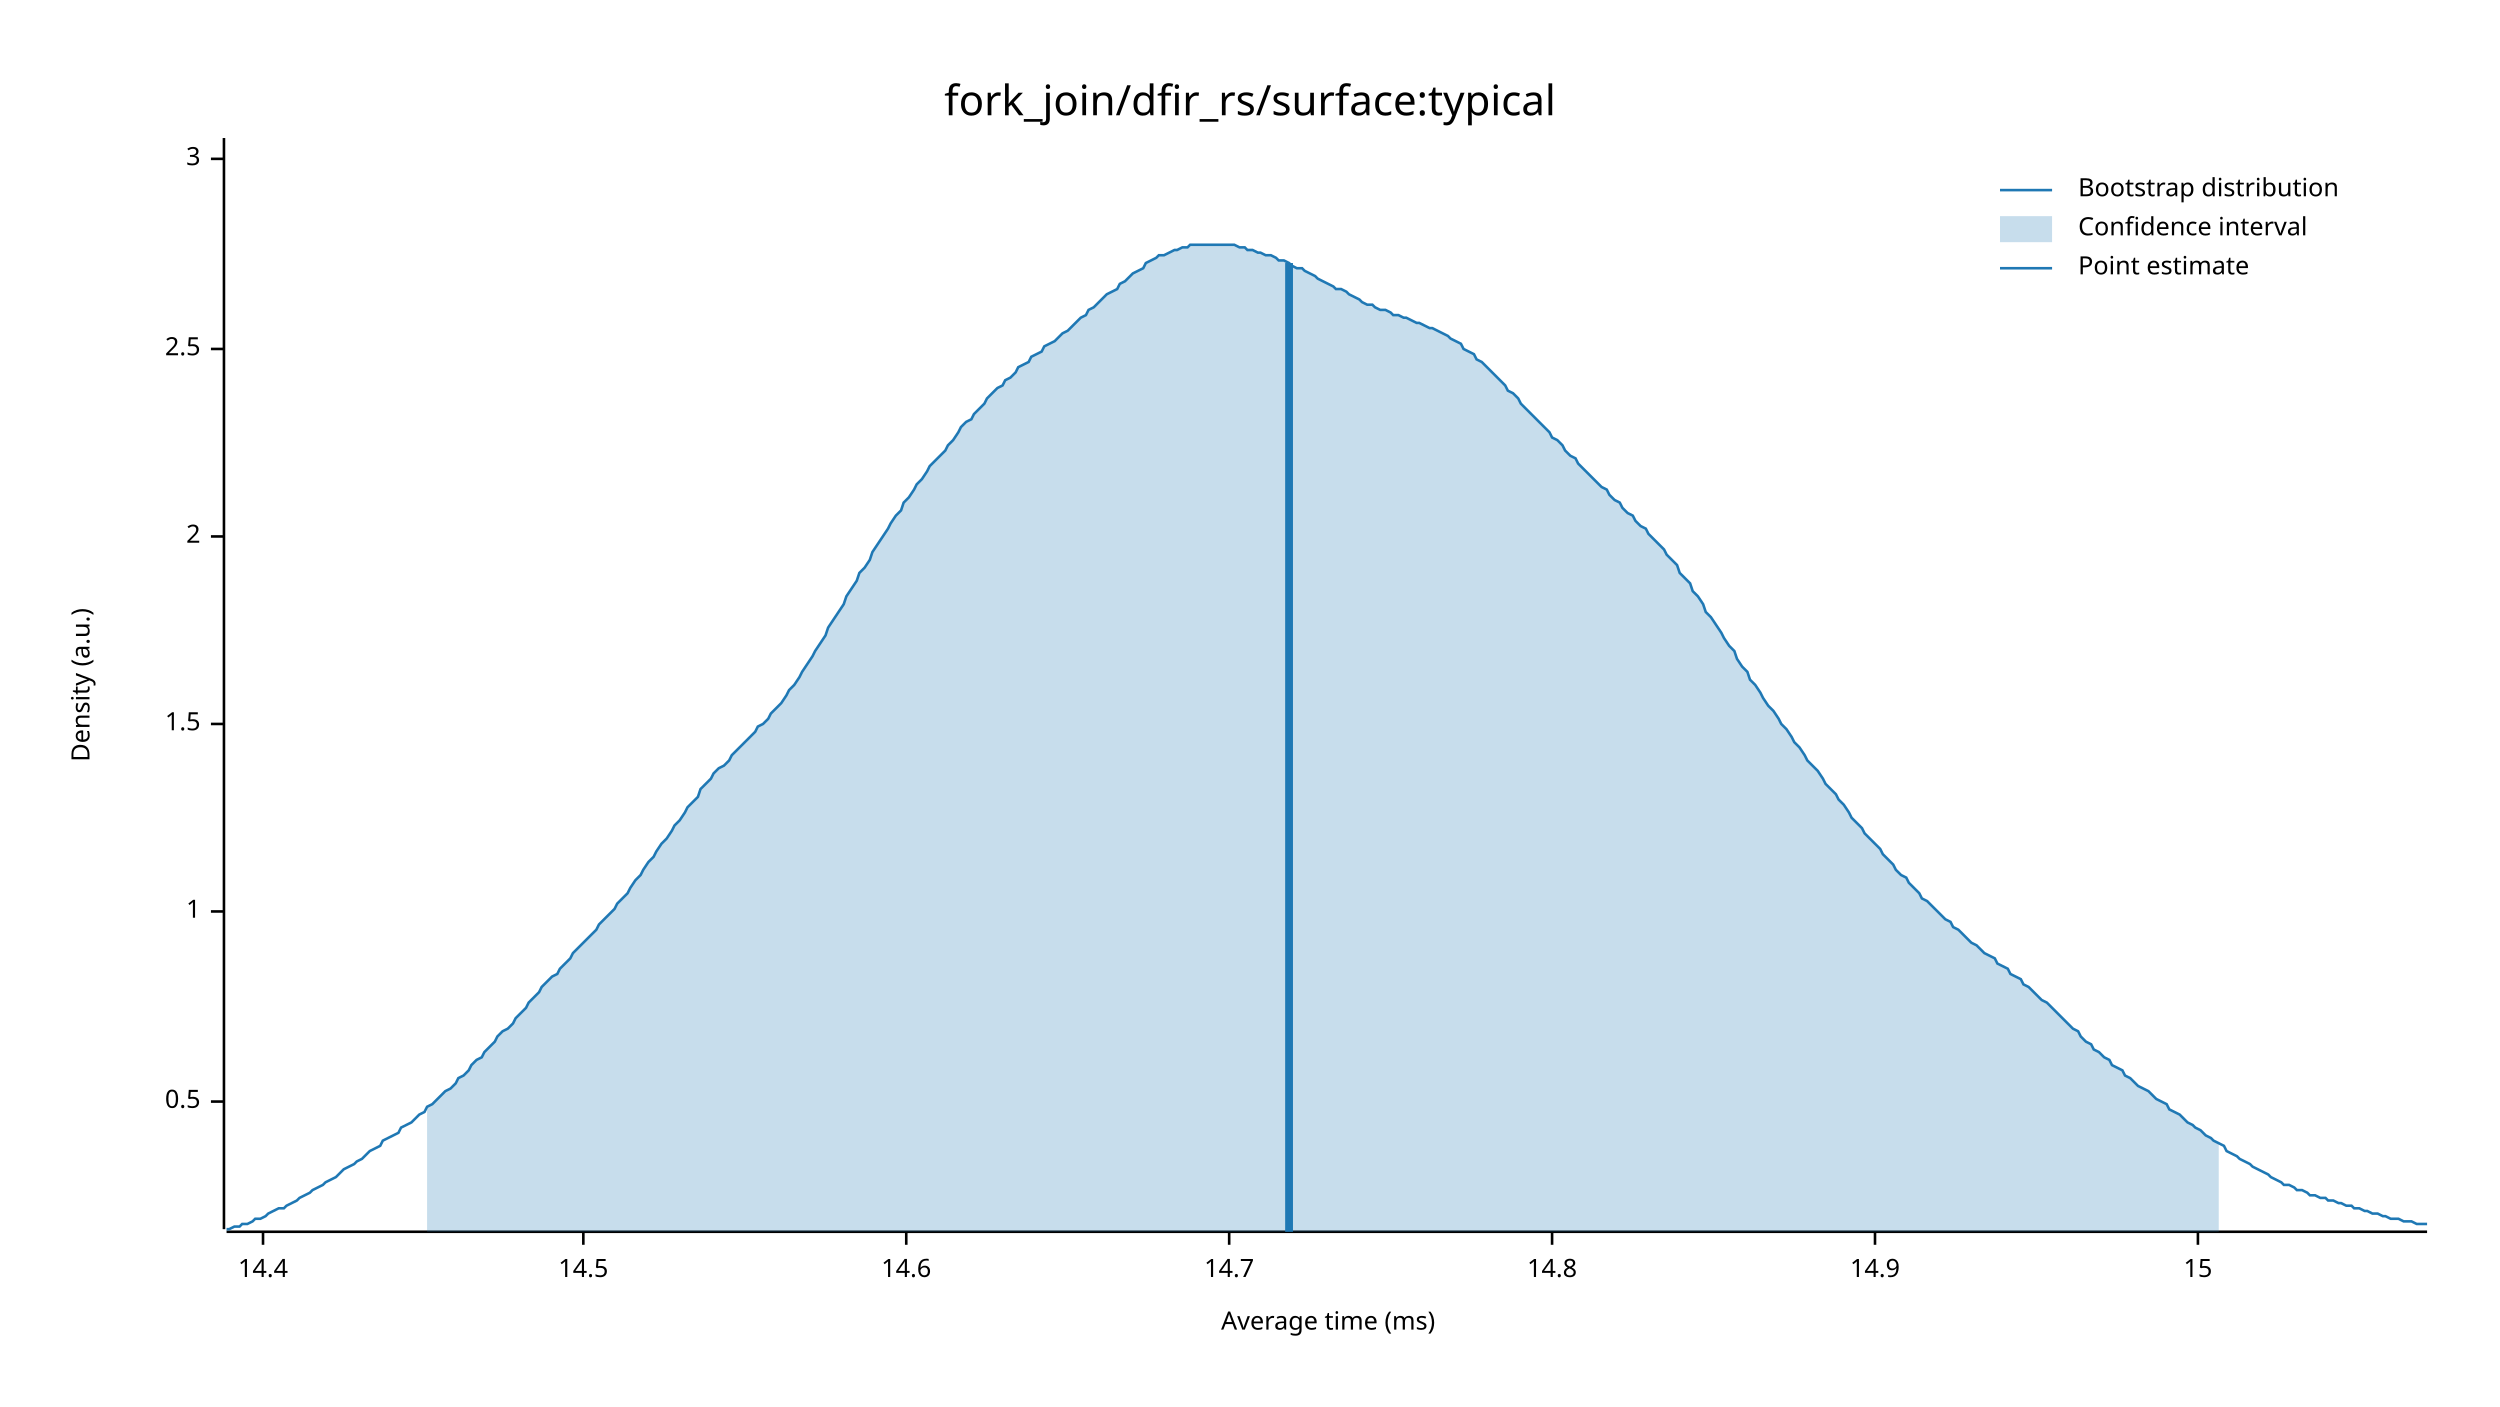
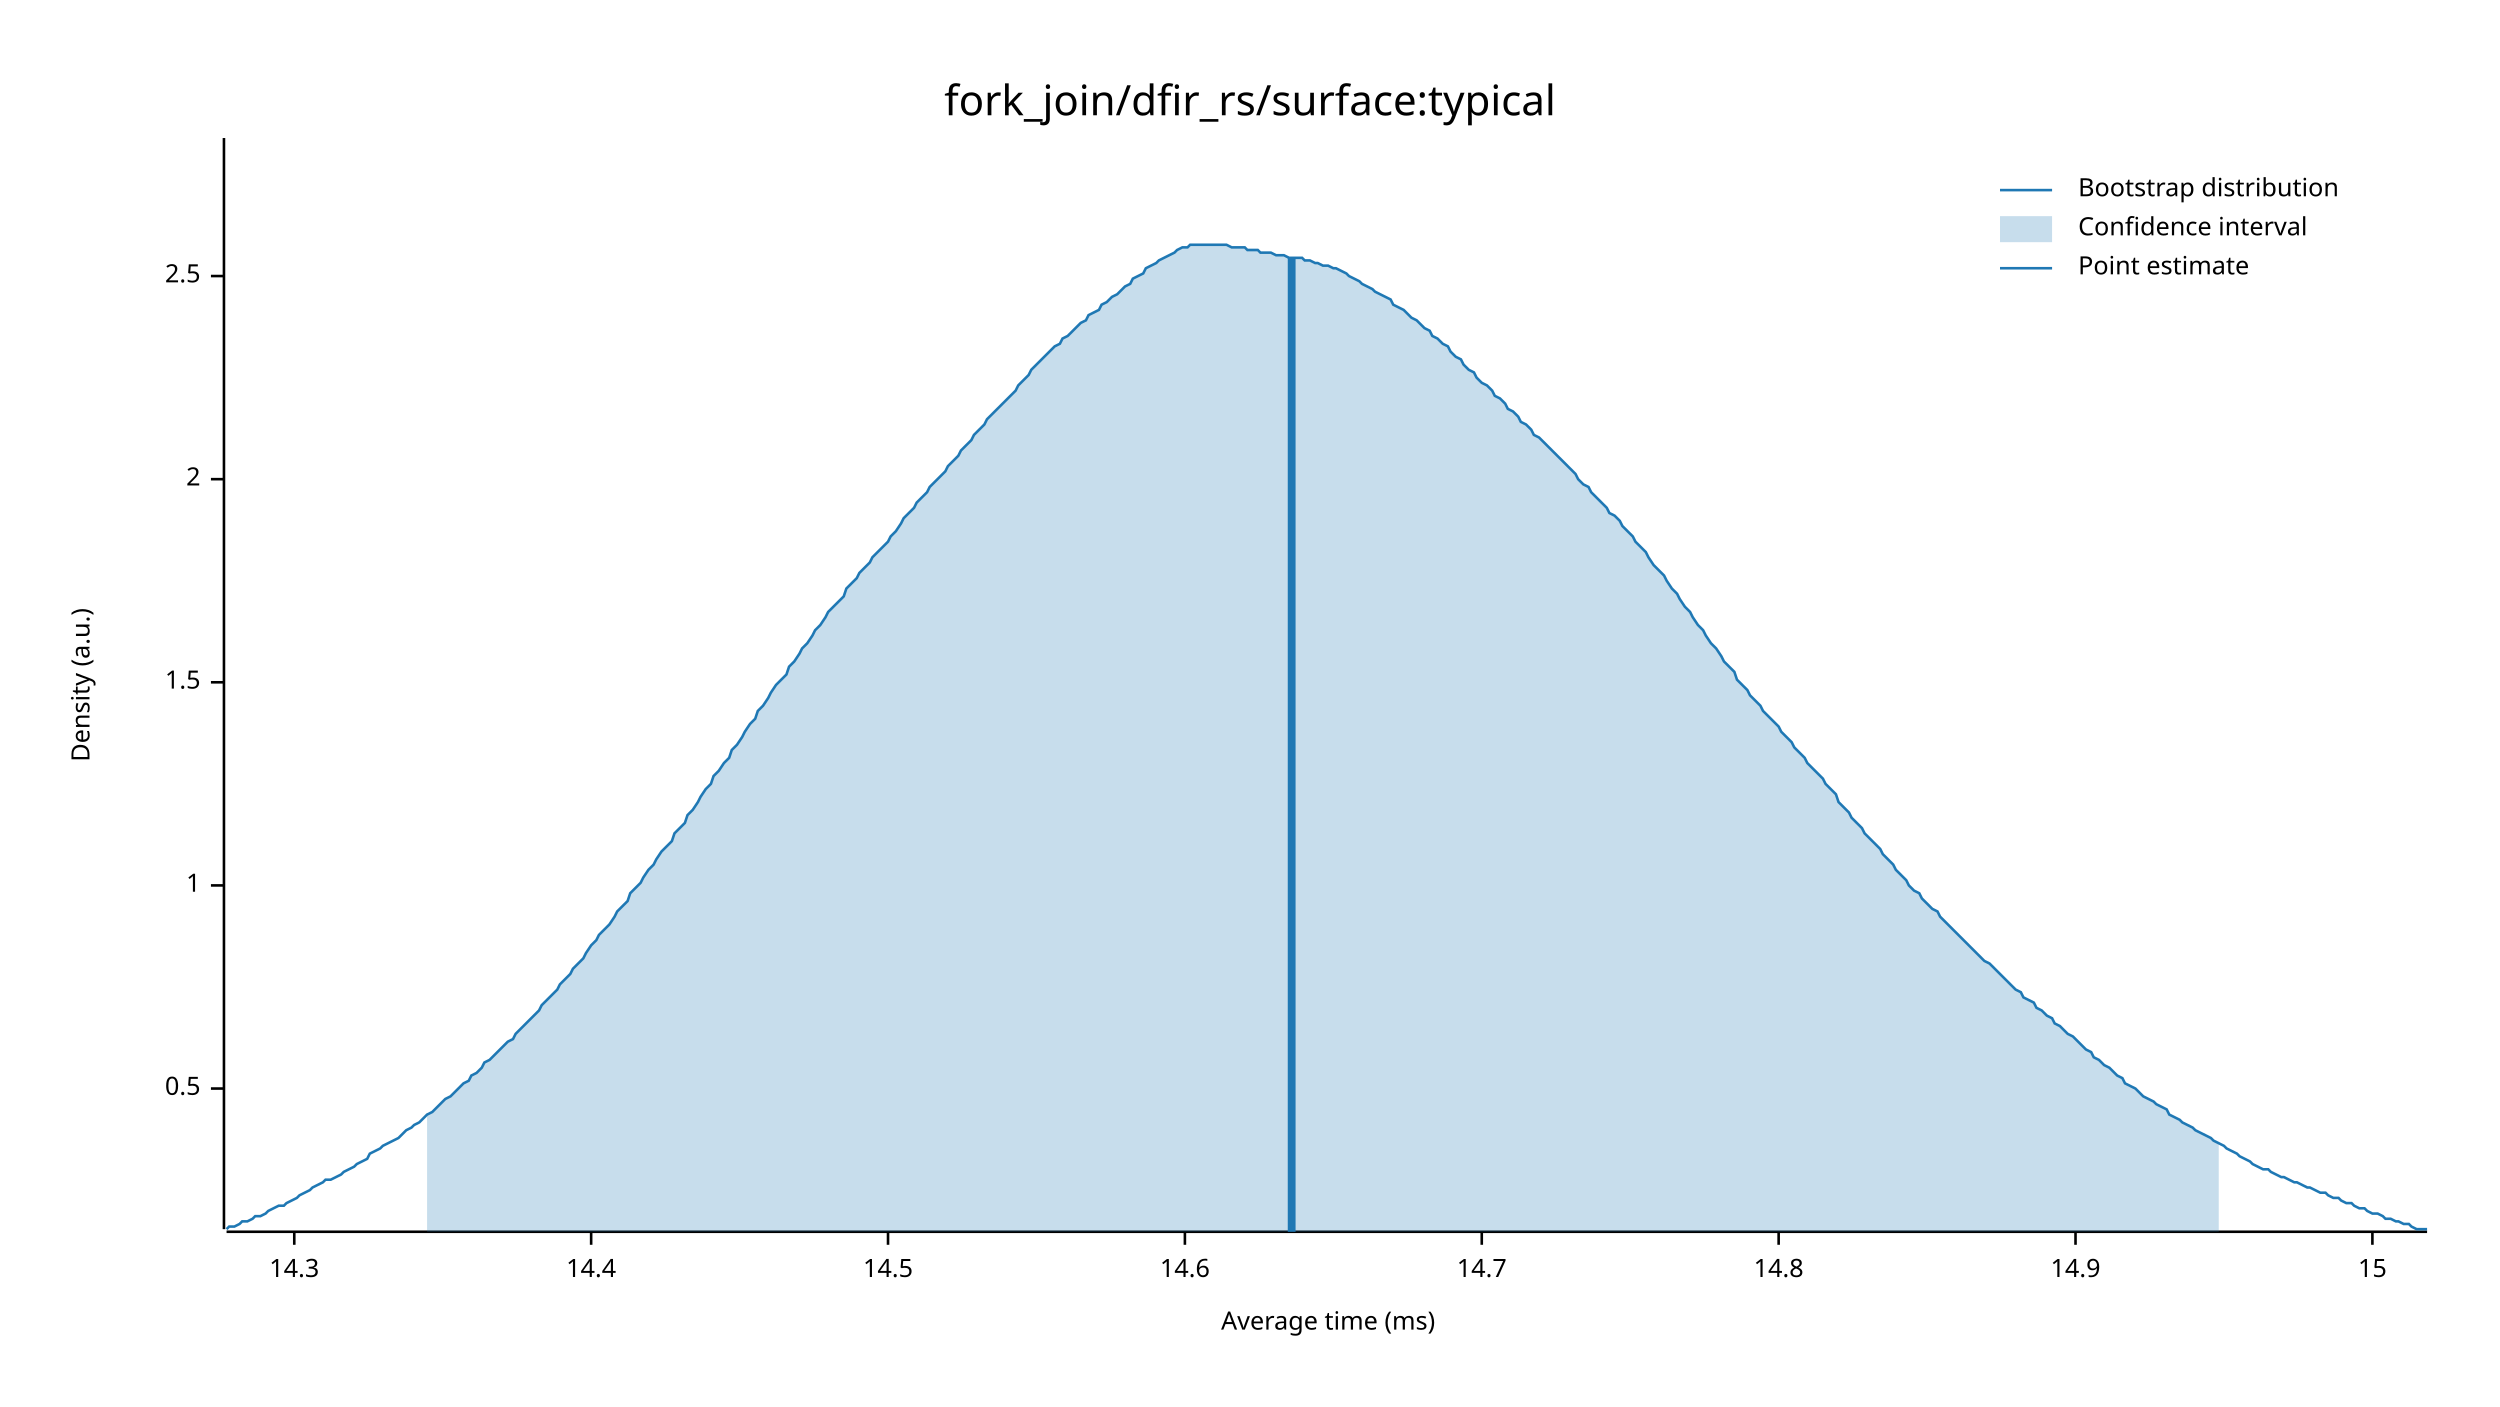
<svg xmlns="http://www.w3.org/2000/svg" width="960" height="540" viewBox="0 0 960 540">
  <text x="480" y="32" dy="0.76em" text-anchor="middle" font-family="sans-serif" font-size="16.129" opacity="1" fill="#000000">
fork_join/dfir_rs/surface:typical
</text>
  <text x="27" y="263" dy="0.76em" text-anchor="middle" font-family="sans-serif" font-size="9.677" opacity="1" fill="#000000" transform="rotate(270, 27, 263)">
Density (a.u.)
</text>
  <text x="510" y="513" dy="-0.5ex" text-anchor="middle" font-family="sans-serif" font-size="9.677" opacity="1" fill="#000000">
Average time (ms)
</text>
  <polyline fill="none" opacity="1" stroke="#000000" stroke-width="1" points="86,53 86,472 " />
-   <text x="77" y="423" dy="0.5ex" text-anchor="end" font-family="sans-serif" font-size="9.677" opacity="1" fill="#000000">
+   <text x="77" y="418" dy="0.5ex" text-anchor="end" font-family="sans-serif" font-size="9.677" opacity="1" fill="#000000">
0.5
</text>
-   <polyline fill="none" opacity="1" stroke="#000000" stroke-width="1" points="81,423 86,423 " />
-   <text x="77" y="350" dy="0.5ex" text-anchor="end" font-family="sans-serif" font-size="9.677" opacity="1" fill="#000000">
+   <polyline fill="none" opacity="1" stroke="#000000" stroke-width="1" points="81,418 86,418 " />
+   <text x="77" y="340" dy="0.5ex" text-anchor="end" font-family="sans-serif" font-size="9.677" opacity="1" fill="#000000">
1
</text>
-   <polyline fill="none" opacity="1" stroke="#000000" stroke-width="1" points="81,350 86,350 " />
-   <text x="77" y="278" dy="0.5ex" text-anchor="end" font-family="sans-serif" font-size="9.677" opacity="1" fill="#000000">
+   <polyline fill="none" opacity="1" stroke="#000000" stroke-width="1" points="81,340 86,340 " />
+   <text x="77" y="262" dy="0.5ex" text-anchor="end" font-family="sans-serif" font-size="9.677" opacity="1" fill="#000000">
1.5
</text>
-   <polyline fill="none" opacity="1" stroke="#000000" stroke-width="1" points="81,278 86,278 " />
-   <text x="77" y="206" dy="0.5ex" text-anchor="end" font-family="sans-serif" font-size="9.677" opacity="1" fill="#000000">
+   <polyline fill="none" opacity="1" stroke="#000000" stroke-width="1" points="81,262 86,262 " />
+   <text x="77" y="184" dy="0.5ex" text-anchor="end" font-family="sans-serif" font-size="9.677" opacity="1" fill="#000000">
2
</text>
-   <polyline fill="none" opacity="1" stroke="#000000" stroke-width="1" points="81,206 86,206 " />
-   <text x="77" y="134" dy="0.5ex" text-anchor="end" font-family="sans-serif" font-size="9.677" opacity="1" fill="#000000">
+   <polyline fill="none" opacity="1" stroke="#000000" stroke-width="1" points="81,184 86,184 " />
+   <text x="77" y="106" dy="0.5ex" text-anchor="end" font-family="sans-serif" font-size="9.677" opacity="1" fill="#000000">
2.5
</text>
-   <polyline fill="none" opacity="1" stroke="#000000" stroke-width="1" points="81,134 86,134 " />
-   <text x="77" y="61" dy="0.5ex" text-anchor="end" font-family="sans-serif" font-size="9.677" opacity="1" fill="#000000">
- 3
+   <polyline fill="none" opacity="1" stroke="#000000" stroke-width="1" points="81,106 86,106 " />
+   <polyline fill="none" opacity="1" stroke="#000000" stroke-width="1" points="87,473 932,473 " />
+   <text x="113" y="483" dy="0.76em" text-anchor="middle" font-family="sans-serif" font-size="9.677" opacity="1" fill="#000000">
+ 14.3
</text>
-   <polyline fill="none" opacity="1" stroke="#000000" stroke-width="1" points="81,61 86,61 " />
-   <polyline fill="none" opacity="1" stroke="#000000" stroke-width="1" points="87,473 932,473 " />
-   <text x="101" y="483" dy="0.76em" text-anchor="middle" font-family="sans-serif" font-size="9.677" opacity="1" fill="#000000">
+   <polyline fill="none" opacity="1" stroke="#000000" stroke-width="1" points="113,473 113,478 " />
+   <text x="227" y="483" dy="0.76em" text-anchor="middle" font-family="sans-serif" font-size="9.677" opacity="1" fill="#000000">
14.4
</text>
-   <polyline fill="none" opacity="1" stroke="#000000" stroke-width="1" points="101,473 101,478 " />
-   <text x="224" y="483" dy="0.76em" text-anchor="middle" font-family="sans-serif" font-size="9.677" opacity="1" fill="#000000">
+   <polyline fill="none" opacity="1" stroke="#000000" stroke-width="1" points="227,473 227,478 " />
+   <text x="341" y="483" dy="0.76em" text-anchor="middle" font-family="sans-serif" font-size="9.677" opacity="1" fill="#000000">
14.5
</text>
-   <polyline fill="none" opacity="1" stroke="#000000" stroke-width="1" points="224,473 224,478 " />
-   <text x="348" y="483" dy="0.76em" text-anchor="middle" font-family="sans-serif" font-size="9.677" opacity="1" fill="#000000">
+   <polyline fill="none" opacity="1" stroke="#000000" stroke-width="1" points="341,473 341,478 " />
+   <text x="455" y="483" dy="0.76em" text-anchor="middle" font-family="sans-serif" font-size="9.677" opacity="1" fill="#000000">
14.6
</text>
-   <polyline fill="none" opacity="1" stroke="#000000" stroke-width="1" points="348,473 348,478 " />
-   <text x="472" y="483" dy="0.76em" text-anchor="middle" font-family="sans-serif" font-size="9.677" opacity="1" fill="#000000">
+   <polyline fill="none" opacity="1" stroke="#000000" stroke-width="1" points="455,473 455,478 " />
+   <text x="569" y="483" dy="0.76em" text-anchor="middle" font-family="sans-serif" font-size="9.677" opacity="1" fill="#000000">
14.7
</text>
-   <polyline fill="none" opacity="1" stroke="#000000" stroke-width="1" points="472,473 472,478 " />
-   <text x="596" y="483" dy="0.76em" text-anchor="middle" font-family="sans-serif" font-size="9.677" opacity="1" fill="#000000">
+   <polyline fill="none" opacity="1" stroke="#000000" stroke-width="1" points="569,473 569,478 " />
+   <text x="683" y="483" dy="0.76em" text-anchor="middle" font-family="sans-serif" font-size="9.677" opacity="1" fill="#000000">
14.8
</text>
-   <polyline fill="none" opacity="1" stroke="#000000" stroke-width="1" points="596,473 596,478 " />
-   <text x="720" y="483" dy="0.76em" text-anchor="middle" font-family="sans-serif" font-size="9.677" opacity="1" fill="#000000">
+   <polyline fill="none" opacity="1" stroke="#000000" stroke-width="1" points="683,473 683,478 " />
+   <text x="797" y="483" dy="0.76em" text-anchor="middle" font-family="sans-serif" font-size="9.677" opacity="1" fill="#000000">
14.9
</text>
-   <polyline fill="none" opacity="1" stroke="#000000" stroke-width="1" points="720,473 720,478 " />
-   <text x="844" y="483" dy="0.76em" text-anchor="middle" font-family="sans-serif" font-size="9.677" opacity="1" fill="#000000">
+   <polyline fill="none" opacity="1" stroke="#000000" stroke-width="1" points="797,473 797,478 " />
+   <text x="911" y="483" dy="0.76em" text-anchor="middle" font-family="sans-serif" font-size="9.677" opacity="1" fill="#000000">
15
</text>
-   <polyline fill="none" opacity="1" stroke="#000000" stroke-width="1" points="844,473 844,478 " />
-   <polyline fill="none" opacity="1" stroke="#1F78B4" stroke-width="1" points="87,472 88,472 90,471 92,471 93,470 95,470 97,469 98,468 100,468 102,467 103,466 105,465 107,464 109,464 110,463 112,462 114,461 115,460 117,459 119,458 120,457 122,456 124,455 125,454 127,453 129,452 131,450 132,449 134,448 136,447 137,446 139,445 141,443 142,442 144,441 146,440 147,438 149,437 151,436 153,435 154,433 156,432 158,431 159,430 161,428 163,427 164,425 166,424 168,422 169,421 171,419 173,418 175,416 176,414 178,413 180,411 181,409 183,407 185,406 186,404 188,402 190,400 191,398 193,396 195,395 197,393 198,391 200,389 202,387 203,385 205,383 207,381 208,379 210,377 212,375 214,374 215,372 217,370 219,368 220,366 222,364 224,362 225,361 227,359 229,357 230,355 232,353 234,351 236,349 237,347 239,345 241,343 242,341 244,338 246,336 247,334 249,331 251,329 252,327 254,324 256,322 258,319 259,317 261,315 263,312 264,310 266,308 268,306 269,303 271,301 273,299 274,297 276,295 278,294 280,292 281,290 283,288 285,286 286,285 288,283 290,281 291,279 293,278 295,276 296,274 298,272 300,270 302,267 303,265 305,263 307,260 308,258 310,255 312,252 313,250 315,247 317,244 318,241 320,238 322,235 324,232 325,229 327,226 329,223 330,220 332,218 334,215 335,212 337,209 339,206 341,203 342,201 344,198 346,196 347,193 349,191 351,188 352,186 354,184 356,181 357,179 359,177 361,175 363,173 364,171 366,169 368,166 369,164 371,162 373,161 374,159 376,157 378,155 379,153 381,151 383,149 385,148 386,146 388,145 390,143 391,141 393,140 395,139 396,137 398,136 400,135 401,133 403,132 405,131 407,129 408,128 410,127 412,125 413,124 415,122 417,121 418,119 420,118 422,116 423,115 425,113 427,112 429,111 430,109 432,108 434,106 435,105 437,104 439,103 440,101 442,100 444,99 445,98 447,98 449,97 451,96 452,96 454,95 456,95 457,94 459,94 461,94 462,94 464,94 466,94 468,94 469,94 471,94 473,94 474,94 476,95 478,95 479,96 481,96 483,97 484,97 486,98 488,98 490,99 491,100 493,100 495,101 496,102 498,103 500,103 501,104 503,105 505,106 506,107 508,108 510,109 512,110 513,111 515,111 517,112 518,113 520,114 522,115 523,116 525,117 527,117 528,118 530,119 532,119 534,120 535,121 537,121 539,122 540,122 542,123 544,124 545,124 547,125 549,126 550,126 552,127 554,128 556,129 557,130 559,131 561,132 562,134 564,135 566,136 567,138 569,139 571,141 573,143 574,144 576,146 578,148 579,150 581,151 583,153 584,155 586,157 588,159 589,160 591,162 593,164 595,166 596,168 598,169 600,171 601,173 603,175 605,176 606,178 608,180 610,182 611,183 613,185 615,187 617,188 618,190 620,192 622,193 623,195 625,197 627,198 628,200 630,202 632,203 633,205 635,207 637,209 639,211 640,213 642,215 644,217 645,220 647,222 649,224 650,227 652,229 654,232 655,235 657,237 659,240 661,243 662,245 664,248 666,250 667,253 669,256 671,258 672,261 674,263 676,266 677,268 679,271 681,273 683,276 684,278 686,280 688,283 689,285 691,287 693,290 694,292 696,294 698,296 700,299 701,301 703,303 705,305 706,307 708,309 710,312 711,314 713,316 715,318 716,320 718,322 720,324 722,326 723,328 725,330 727,332 728,334 730,336 732,337 733,339 735,341 737,343 738,345 740,346 742,348 744,350 745,351 747,353 749,354 750,356 752,357 754,359 755,360 757,362 759,363 760,364 762,366 764,367 766,368 767,370 769,371 771,372 772,374 774,375 776,376 777,378 779,379 781,381 782,382 784,384 786,385 788,387 789,388 791,390 793,392 794,393 796,395 798,396 799,398 801,400 803,401 804,403 806,404 808,406 810,407 811,409 813,410 815,411 816,413 818,414 820,416 821,417 823,418 825,419 827,421 828,422 830,423 832,424 833,426 835,427 837,428 838,429 840,431 842,432 843,433 845,434 847,436 849,437 850,438 852,439 854,440 855,442 857,443 859,444 860,445 862,446 864,447 865,448 867,449 869,450 871,451 872,452 874,453 876,454 877,455 879,455 881,456 882,457 884,457 886,458 887,459 889,459 891,460 893,460 894,461 896,461 898,462 899,462 901,463 903,463 904,464 906,464 908,465 909,465 911,466 913,466 915,467 916,467 918,468 920,468 921,468 923,469 925,469 926,469 928,470 930,470 932,470 " />
-   <polygon opacity="0.25" fill="#1F78B4" points="164,425 166,424 168,422 169,421 171,419 173,418 175,416 176,414 178,413 180,411 181,409 183,407 185,406 186,404 188,402 190,400 191,398 193,396 195,395 197,393 198,391 200,389 202,387 203,385 205,383 207,381 208,379 210,377 212,375 214,374 215,372 217,370 219,368 220,366 222,364 224,362 225,361 227,359 229,357 230,355 232,353 234,351 236,349 237,347 239,345 241,343 242,341 244,338 246,336 247,334 249,331 251,329 252,327 254,324 256,322 258,319 259,317 261,315 263,312 264,310 266,308 268,306 269,303 271,301 273,299 274,297 276,295 278,294 280,292 281,290 283,288 285,286 286,285 288,283 290,281 291,279 293,278 295,276 296,274 298,272 300,270 302,267 303,265 305,263 307,260 308,258 310,255 312,252 313,250 315,247 317,244 318,241 320,238 322,235 324,232 325,229 327,226 329,223 330,220 332,218 334,215 335,212 337,209 339,206 341,203 342,201 344,198 346,196 347,193 349,191 351,188 352,186 354,184 356,181 357,179 359,177 361,175 363,173 364,171 366,169 368,166 369,164 371,162 373,161 374,159 376,157 378,155 379,153 381,151 383,149 385,148 386,146 388,145 390,143 391,141 393,140 395,139 396,137 398,136 400,135 401,133 403,132 405,131 407,129 408,128 410,127 412,125 413,124 415,122 417,121 418,119 420,118 422,116 423,115 425,113 427,112 429,111 430,109 432,108 434,106 435,105 437,104 439,103 440,101 442,100 444,99 445,98 447,98 449,97 451,96 452,96 454,95 456,95 457,94 459,94 461,94 462,94 464,94 466,94 468,94 469,94 471,94 473,94 474,94 476,95 478,95 479,96 481,96 483,97 484,97 486,98 488,98 490,99 491,100 493,100 495,101 496,102 498,103 500,103 501,104 503,105 505,106 506,107 508,108 510,109 512,110 513,111 515,111 517,112 518,113 520,114 522,115 523,116 525,117 527,117 528,118 530,119 532,119 534,120 535,121 537,121 539,122 540,122 542,123 544,124 545,124 547,125 549,126 550,126 552,127 554,128 556,129 557,130 559,131 561,132 562,134 564,135 566,136 567,138 569,139 571,141 573,143 574,144 576,146 578,148 579,150 581,151 583,153 584,155 586,157 588,159 589,160 591,162 593,164 595,166 596,168 598,169 600,171 601,173 603,175 605,176 606,178 608,180 610,182 611,183 613,185 615,187 617,188 618,190 620,192 622,193 623,195 625,197 627,198 628,200 630,202 632,203 633,205 635,207 637,209 639,211 640,213 642,215 644,217 645,220 647,222 649,224 650,227 652,229 654,232 655,235 657,237 659,240 661,243 662,245 664,248 666,250 667,253 669,256 671,258 672,261 674,263 676,266 677,268 679,271 681,273 683,276 684,278 686,280 688,283 689,285 691,287 693,290 694,292 696,294 698,296 700,299 701,301 703,303 705,305 706,307 708,309 710,312 711,314 713,316 715,318 716,320 718,322 720,324 722,326 723,328 725,330 727,332 728,334 730,336 732,337 733,339 735,341 737,343 738,345 740,346 742,348 744,350 745,351 747,353 749,354 750,356 752,357 754,359 755,360 757,362 759,363 760,364 762,366 764,367 766,368 767,370 769,371 771,372 772,374 774,375 776,376 777,378 779,379 781,381 782,382 784,384 786,385 788,387 789,388 791,390 793,392 794,393 796,395 798,396 799,398 801,400 803,401 804,403 806,404 808,406 810,407 811,409 813,410 815,411 816,413 818,414 820,416 821,417 823,418 825,419 827,421 828,422 830,423 832,424 833,426 835,427 837,428 838,429 840,431 842,432 843,433 845,434 847,436 849,437 850,438 852,439 852,473 164,473 " />
-   <polyline fill="none" opacity="1" stroke="#1F78B4" stroke-width="3" points="495,473 495,101 " />
+   <polyline fill="none" opacity="1" stroke="#000000" stroke-width="1" points="911,473 911,478 " />
+   <polyline fill="none" opacity="1" stroke="#1F78B4" stroke-width="1" points="87,472 88,471 90,471 92,470 93,469 95,469 97,468 98,467 100,467 102,466 103,465 105,464 107,463 109,463 110,462 112,461 114,460 115,459 117,458 119,457 120,456 122,455 124,454 125,453 127,453 129,452 131,451 132,450 134,449 136,448 137,447 139,446 141,445 142,443 144,442 146,441 147,440 149,439 151,438 153,437 154,436 156,434 158,433 159,432 161,431 163,429 164,428 166,427 168,425 169,424 171,422 173,421 175,419 176,418 178,416 180,415 181,413 183,412 185,410 186,408 188,407 190,405 191,404 193,402 195,400 197,399 198,397 200,395 202,393 203,392 205,390 207,388 208,386 210,384 212,382 214,380 215,378 217,376 219,374 220,372 222,370 224,368 225,366 227,363 229,361 230,359 232,357 234,355 236,352 237,350 239,348 241,346 242,343 244,341 246,339 247,337 249,334 251,332 252,330 254,327 256,325 258,323 259,320 261,318 263,316 264,313 266,311 268,308 269,306 271,303 273,301 274,298 276,296 278,293 280,291 281,288 283,286 285,283 286,281 288,278 290,276 291,273 293,271 295,268 296,266 298,263 300,261 302,259 303,256 305,254 307,251 308,249 310,247 312,244 313,242 315,240 317,237 318,235 320,233 322,231 324,229 325,226 327,224 329,222 330,220 332,218 334,216 335,214 337,212 339,210 341,208 342,206 344,204 346,201 347,199 349,197 351,195 352,193 354,191 356,189 357,187 359,185 361,183 363,181 364,179 366,177 368,175 369,173 371,171 373,169 374,167 376,165 378,163 379,161 381,159 383,157 385,155 386,154 388,152 390,150 391,148 393,146 395,144 396,142 398,140 400,138 401,137 403,135 405,133 407,132 408,130 410,129 412,127 413,126 415,124 417,123 418,121 420,120 422,119 423,117 425,116 427,114 429,113 430,112 432,110 434,109 435,107 437,106 439,105 440,103 442,102 444,101 445,100 447,99 449,98 451,97 452,96 454,95 456,95 457,94 459,94 461,94 462,94 464,94 466,94 468,94 469,94 471,94 473,95 474,95 476,95 478,95 479,96 481,96 483,96 484,97 486,97 488,97 490,98 491,98 493,98 495,99 496,99 498,99 500,99 501,100 503,100 505,101 506,101 508,102 510,102 512,103 513,103 515,104 517,105 518,106 520,107 522,108 523,109 525,110 527,111 528,112 530,113 532,114 534,115 535,117 537,118 539,119 540,120 542,122 544,123 545,124 547,126 549,127 550,129 552,130 554,132 556,133 557,135 559,137 561,138 562,140 564,142 566,143 567,145 569,147 571,148 573,150 574,152 576,153 578,155 579,157 581,158 583,160 584,162 586,163 588,165 589,167 591,168 593,170 595,172 596,173 598,175 600,177 601,178 603,180 605,182 606,184 608,186 610,187 611,189 613,191 615,193 617,195 618,197 620,198 622,200 623,202 625,204 627,206 628,208 630,210 632,212 633,214 635,217 637,219 639,221 640,223 642,226 644,228 645,230 647,233 649,235 650,237 652,240 654,242 655,244 657,247 659,249 661,252 662,254 664,256 666,258 667,261 669,263 671,265 672,267 674,269 676,271 677,273 679,275 681,277 683,279 684,281 686,283 688,285 689,287 691,289 693,291 694,293 696,295 698,297 700,299 701,301 703,303 705,305 706,308 708,310 710,312 711,314 713,316 715,318 716,320 718,322 720,324 722,326 723,328 725,330 727,332 728,334 730,336 732,338 733,340 735,342 737,343 738,345 740,347 742,349 744,350 745,352 747,354 749,356 750,357 752,359 754,361 755,362 757,364 759,366 760,367 762,369 764,370 766,372 767,373 769,375 771,377 772,378 774,380 776,381 777,383 779,384 781,385 782,387 784,388 786,390 788,391 789,393 791,394 793,396 794,397 796,398 798,400 799,401 801,403 803,404 804,406 806,407 808,409 810,410 811,411 813,413 815,414 816,416 818,417 820,418 821,419 823,421 825,422 827,423 828,424 830,425 832,426 833,428 835,429 837,430 838,431 840,432 842,433 843,434 845,435 847,436 849,437 850,438 852,439 854,440 855,441 857,442 859,443 860,444 862,445 864,446 865,447 867,448 869,449 871,449 872,450 874,451 876,452 877,452 879,453 881,454 882,454 884,455 886,456 887,456 889,457 891,458 893,458 894,459 896,460 898,460 899,461 901,462 903,462 904,463 906,464 908,464 909,465 911,466 913,466 915,467 916,468 918,468 920,469 921,469 923,470 925,470 926,471 928,472 930,472 932,472 " />
+   <polygon opacity="0.25" fill="#1F78B4" points="164,428 166,427 168,425 169,424 171,422 173,421 175,419 176,418 178,416 180,415 181,413 183,412 185,410 186,408 188,407 190,405 191,404 193,402 195,400 197,399 198,397 200,395 202,393 203,392 205,390 207,388 208,386 210,384 212,382 214,380 215,378 217,376 219,374 220,372 222,370 224,368 225,366 227,363 229,361 230,359 232,357 234,355 236,352 237,350 239,348 241,346 242,343 244,341 246,339 247,337 249,334 251,332 252,330 254,327 256,325 258,323 259,320 261,318 263,316 264,313 266,311 268,308 269,306 271,303 273,301 274,298 276,296 278,293 280,291 281,288 283,286 285,283 286,281 288,278 290,276 291,273 293,271 295,268 296,266 298,263 300,261 302,259 303,256 305,254 307,251 308,249 310,247 312,244 313,242 315,240 317,237 318,235 320,233 322,231 324,229 325,226 327,224 329,222 330,220 332,218 334,216 335,214 337,212 339,210 341,208 342,206 344,204 346,201 347,199 349,197 351,195 352,193 354,191 356,189 357,187 359,185 361,183 363,181 364,179 366,177 368,175 369,173 371,171 373,169 374,167 376,165 378,163 379,161 381,159 383,157 385,155 386,154 388,152 390,150 391,148 393,146 395,144 396,142 398,140 400,138 401,137 403,135 405,133 407,132 408,130 410,129 412,127 413,126 415,124 417,123 418,121 420,120 422,119 423,117 425,116 427,114 429,113 430,112 432,110 434,109 435,107 437,106 439,105 440,103 442,102 444,101 445,100 447,99 449,98 451,97 452,96 454,95 456,95 457,94 459,94 461,94 462,94 464,94 466,94 468,94 469,94 471,94 473,95 474,95 476,95 478,95 479,96 481,96 483,96 484,97 486,97 488,97 490,98 491,98 493,98 495,99 496,99 498,99 500,99 501,100 503,100 505,101 506,101 508,102 510,102 512,103 513,103 515,104 517,105 518,106 520,107 522,108 523,109 525,110 527,111 528,112 530,113 532,114 534,115 535,117 537,118 539,119 540,120 542,122 544,123 545,124 547,126 549,127 550,129 552,130 554,132 556,133 557,135 559,137 561,138 562,140 564,142 566,143 567,145 569,147 571,148 573,150 574,152 576,153 578,155 579,157 581,158 583,160 584,162 586,163 588,165 589,167 591,168 593,170 595,172 596,173 598,175 600,177 601,178 603,180 605,182 606,184 608,186 610,187 611,189 613,191 615,193 617,195 618,197 620,198 622,200 623,202 625,204 627,206 628,208 630,210 632,212 633,214 635,217 637,219 639,221 640,223 642,226 644,228 645,230 647,233 649,235 650,237 652,240 654,242 655,244 657,247 659,249 661,252 662,254 664,256 666,258 667,261 669,263 671,265 672,267 674,269 676,271 677,273 679,275 681,277 683,279 684,281 686,283 688,285 689,287 691,289 693,291 694,293 696,295 698,297 700,299 701,301 703,303 705,305 706,308 708,310 710,312 711,314 713,316 715,318 716,320 718,322 720,324 722,326 723,328 725,330 727,332 728,334 730,336 732,338 733,340 735,342 737,343 738,345 740,347 742,349 744,350 745,352 747,354 749,356 750,357 752,359 754,361 755,362 757,364 759,366 760,367 762,369 764,370 766,372 767,373 769,375 771,377 772,378 774,380 776,381 777,383 779,384 781,385 782,387 784,388 786,390 788,391 789,393 791,394 793,396 794,397 796,398 798,400 799,401 801,403 803,404 804,406 806,407 808,409 810,410 811,411 813,413 815,414 816,416 818,417 820,418 821,419 823,421 825,422 827,423 828,424 830,425 832,426 833,428 835,429 837,430 838,431 840,432 842,433 843,434 845,435 847,436 849,437 850,438 852,439 852,473 164,473 " />
+   <polyline fill="none" opacity="1" stroke="#1F78B4" stroke-width="3" points="496,473 496,99 " />
  <text x="798" y="68" dy="0.76em" text-anchor="start" font-family="sans-serif" font-size="9.677" opacity="1" fill="#000000">
Bootstrap distribution
</text>
  <text x="798" y="83" dy="0.76em" text-anchor="start" font-family="sans-serif" font-size="9.677" opacity="1" fill="#000000">
Confidence interval
</text>
  <text x="798" y="98" dy="0.76em" text-anchor="start" font-family="sans-serif" font-size="9.677" opacity="1" fill="#000000">
Point estimate
</text>
  <polyline fill="none" opacity="1" stroke="#1F78B4" stroke-width="1" points="768,73 788,73 " />
  <rect x="768" y="83" width="20" height="10" opacity="0.25" fill="#1F78B4" stroke="none" />
  <polyline fill="none" opacity="1" stroke="#1F78B4" stroke-width="1" points="768,103 788,103 " />
</svg>
